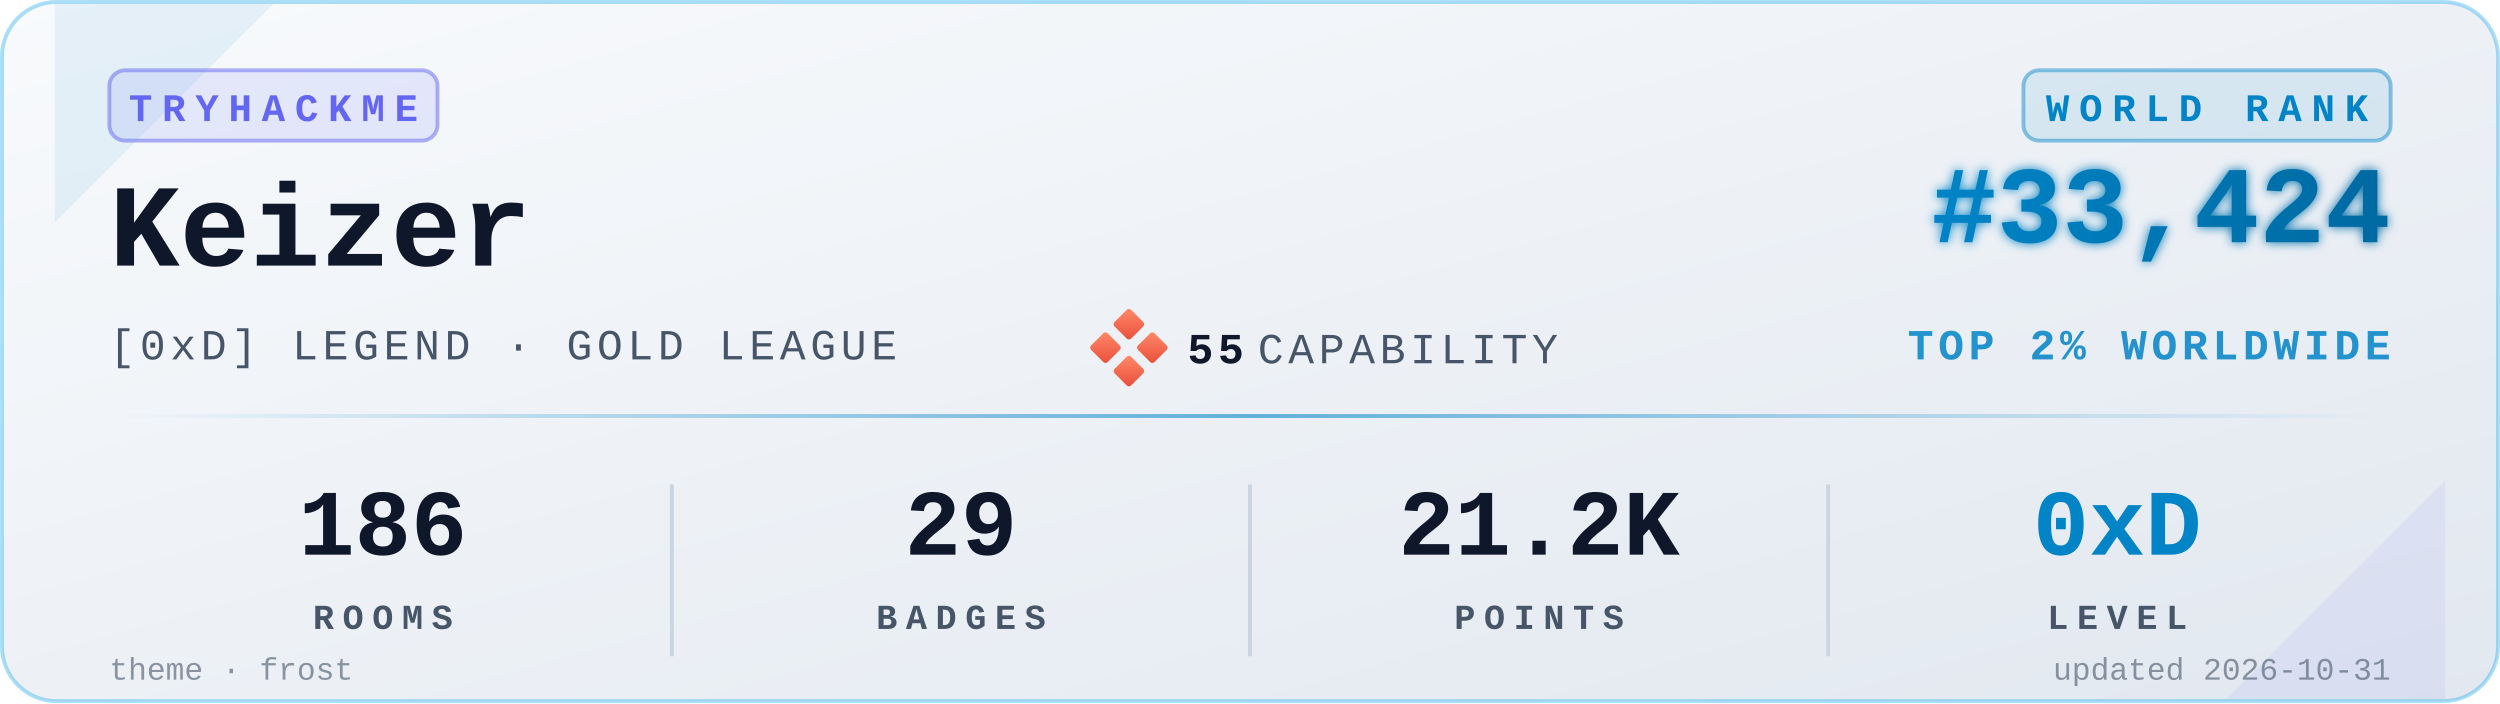
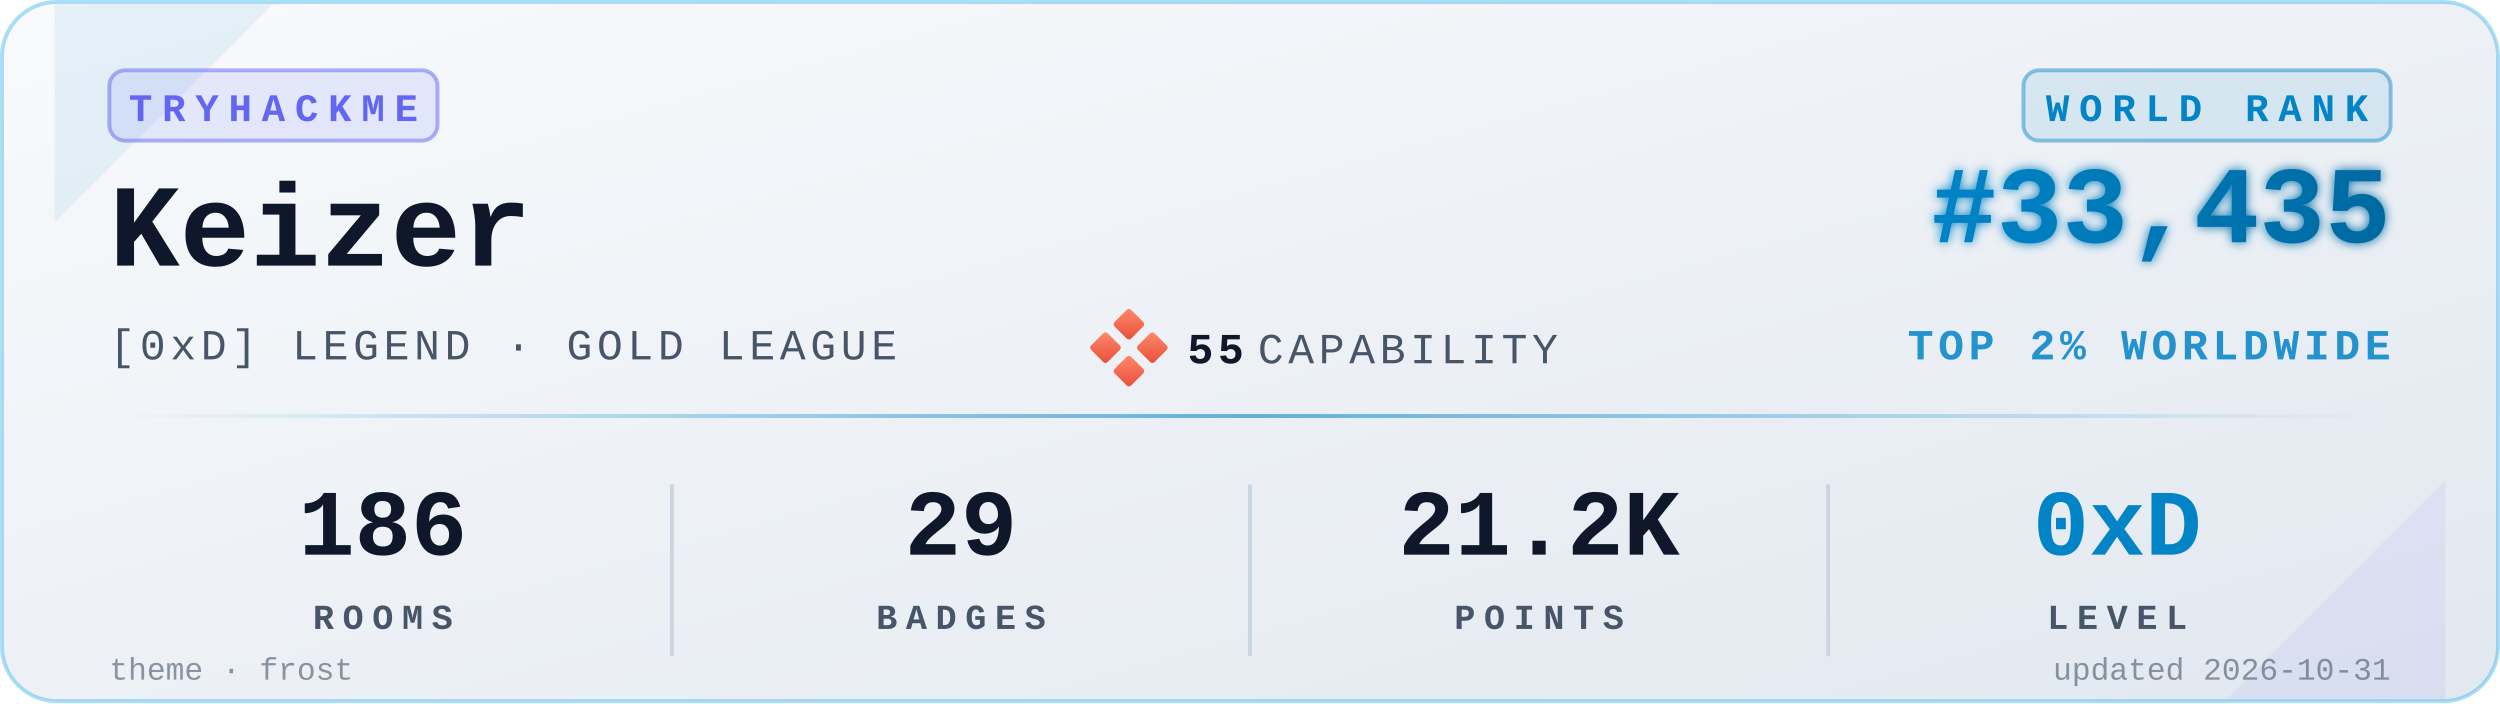
<svg xmlns="http://www.w3.org/2000/svg" viewBox="0 0 640 180" width="640" height="180" role="img" aria-label="TryHackMe stats for Keizer">
  <defs>
    <linearGradient id="bgGrad" x1="0" y1="0" x2="1" y2="1">
      <stop offset="0%" stop-color="#f8fafc" />
      <stop offset="100%" stop-color="#e2e8f0" />
    </linearGradient>
    <linearGradient id="rankGrad" x1="0" y1="0" x2="1" y2="0">
      <stop offset="0%" stop-color="#0284C7" />
      <stop offset="100%" stop-color="#0369A1" />
    </linearGradient>
    <linearGradient id="accentGrad" x1="0" y1="0" x2="1" y2="0">
      <stop offset="0%" stop-color="#0284C7" stop-opacity="0" />
      <stop offset="50%" stop-color="#0284C7" stop-opacity="0.6" />
      <stop offset="100%" stop-color="#0284C7" stop-opacity="0" />
    </linearGradient>
    <linearGradient id="capGrad" x1="0" y1="0" x2="1" y2="1">
      <stop offset="0%" stop-color="#ff8a6b" />
      <stop offset="100%" stop-color="#e94e3a" />
    </linearGradient>
    <filter id="glow" x="-20%" y="-20%" width="140%" height="140%">
      <feGaussianBlur stdDeviation="1.4" result="b" />
      <feMerge>
        <feMergeNode in="b" />
        <feMergeNode in="SourceGraphic" />
      </feMerge>
    </filter>
  </defs>
  <rect x="0.5" y="0.5" width="639" height="179" rx="14" ry="14" fill="url(#bgGrad)" stroke="#0EA5E9" stroke-opacity="0.35" stroke-width="1" />
  <path d="M 14,1 L 70,1 L 14,57 Z" fill="#0284C7" opacity="0.08" />
  <path d="M 626,179 L 570,179 L 626,123 Z" fill="#6366F1" opacity="0.08" />
  <g transform="translate(28,18)">
    <rect x="0" y="0" width="84" height="18" rx="4" ry="4" fill="#6366F1" fill-opacity="0.12" stroke="#6366F1" stroke-opacity="0.5" />
    <text x="42" y="13" fill="#6366F1" font-family="ui-monospace,'SF Mono','Menlo','Cascadia Code','Consolas','Liberation Mono',monospace" font-size="10" font-weight="700" letter-spacing="2.5" text-anchor="middle">TRYHACKME</text>
  </g>
  <text x="28" y="68" fill="#0f172a" font-family="ui-monospace,'SF Mono','Menlo','Cascadia Code','Consolas','Liberation Mono',monospace" font-size="30" font-weight="700">Keizer</text>
  <text x="28" y="92" fill="#475569" font-family="ui-monospace,'SF Mono','Menlo','Cascadia Code','Consolas','Liberation Mono',monospace" font-size="11" font-weight="500" letter-spacing="1.2">[0xD] LEGEND · GOLD LEAGUE</text>
  <g transform="translate(280,80)">
    <rect x="6" y="0" width="6" height="6" rx="0.8" fill="url(#capGrad)" transform="rotate(45 9 3)" />
    <rect x="0" y="6" width="6" height="6" rx="0.8" fill="url(#capGrad)" transform="rotate(45 3 9)" />
    <rect x="12" y="6" width="6" height="6" rx="0.8" fill="url(#capGrad)" transform="rotate(45 15 9)" />
    <rect x="6" y="12" width="6" height="6" rx="0.8" fill="url(#capGrad)" transform="rotate(45 9 15)" />
    <text x="24" y="13" fill="#0f172a" font-family="ui-monospace,'SF Mono','Menlo','Cascadia Code','Consolas','Liberation Mono',monospace" font-size="11" font-weight="700" letter-spacing="1.2">55</text>
    <text x="42" y="13" fill="#475569" font-family="ui-monospace,'SF Mono','Menlo','Cascadia Code','Consolas','Liberation Mono',monospace" font-size="11" font-weight="500" letter-spacing="1.2">CAPABILITY</text>
  </g>
  <g transform="translate(612,18)">
    <rect x="-94" y="0" width="94" height="18" rx="4" ry="4" fill="#0284C7" fill-opacity="0.10" stroke="#0284C7" stroke-opacity="0.45" />
    <text x="-47" y="13" fill="#0284C7" font-family="ui-monospace,'SF Mono','Menlo','Cascadia Code','Consolas','Liberation Mono',monospace" font-size="10" font-weight="700" letter-spacing="2.5" text-anchor="middle">WORLD RANK</text>
  </g>
-   <text x="612" y="62" fill="url(#rankGrad)" font-family="ui-monospace,'SF Mono','Menlo','Cascadia Code','Consolas','Liberation Mono',monospace" font-size="28" font-weight="700" text-anchor="end" filter="url(#glow)">#33,424</text>
+   <text x="612" y="62" fill="url(#rankGrad)" font-family="ui-monospace,'SF Mono','Menlo','Cascadia Code','Consolas','Liberation Mono',monospace" font-size="28" font-weight="700" text-anchor="end" filter="url(#glow)">#33,435</text>
  <text x="612" y="92" fill="#0284C7" fill-opacity="0.85" font-family="ui-monospace,'SF Mono','Menlo','Cascadia Code','Consolas','Liberation Mono',monospace" font-size="11" font-weight="600" letter-spacing="1.2" text-anchor="end">TOP 2% WORLDWIDE</text>
  <rect x="28" y="106" width="584" height="1" fill="url(#accentGrad)" />
  <g font-family="ui-monospace,'SF Mono','Menlo','Cascadia Code','Consolas','Liberation Mono',monospace" text-anchor="middle">
    <text x="98" y="142" fill="#0f172a" font-size="24" font-weight="700">186</text>
    <text x="98" y="161" fill="#475569" font-size="9" font-weight="600" letter-spacing="2.2">ROOMS</text>
    <text x="246" y="142" fill="#0f172a" font-size="24" font-weight="700">29</text>
    <text x="246" y="161" fill="#475569" font-size="9" font-weight="600" letter-spacing="2.2">BADGES</text>
    <text x="394" y="142" fill="#0f172a" font-size="24" font-weight="700">21.2K</text>
    <text x="394" y="161" fill="#475569" font-size="9" font-weight="600" letter-spacing="2.2">POINTS</text>
    <text x="542" y="142" fill="#0284C7" font-size="24" font-weight="700">0xD</text>
    <text x="542" y="161" fill="#475569" font-size="9" font-weight="600" letter-spacing="2.2">LEVEL</text>
  </g>
  <line x1="172" y1="124" x2="172" y2="168" stroke="#cbd5e1" stroke-width="1" />
  <line x1="320" y1="124" x2="320" y2="168" stroke="#cbd5e1" stroke-width="1" />
  <line x1="468" y1="124" x2="468" y2="168" stroke="#cbd5e1" stroke-width="1" />
  <text x="28" y="174" fill="#475569" fill-opacity="0.6" font-family="ui-monospace,'SF Mono','Menlo','Cascadia Code','Consolas','Liberation Mono',monospace" font-size="8" font-weight="500">theme · frost</text>
  <text x="612" y="174" fill="#475569" fill-opacity="0.6" font-family="ui-monospace,'SF Mono','Menlo','Cascadia Code','Consolas','Liberation Mono',monospace" font-size="8" font-weight="500" text-anchor="end">updated 2026-10-31</text>
</svg>
